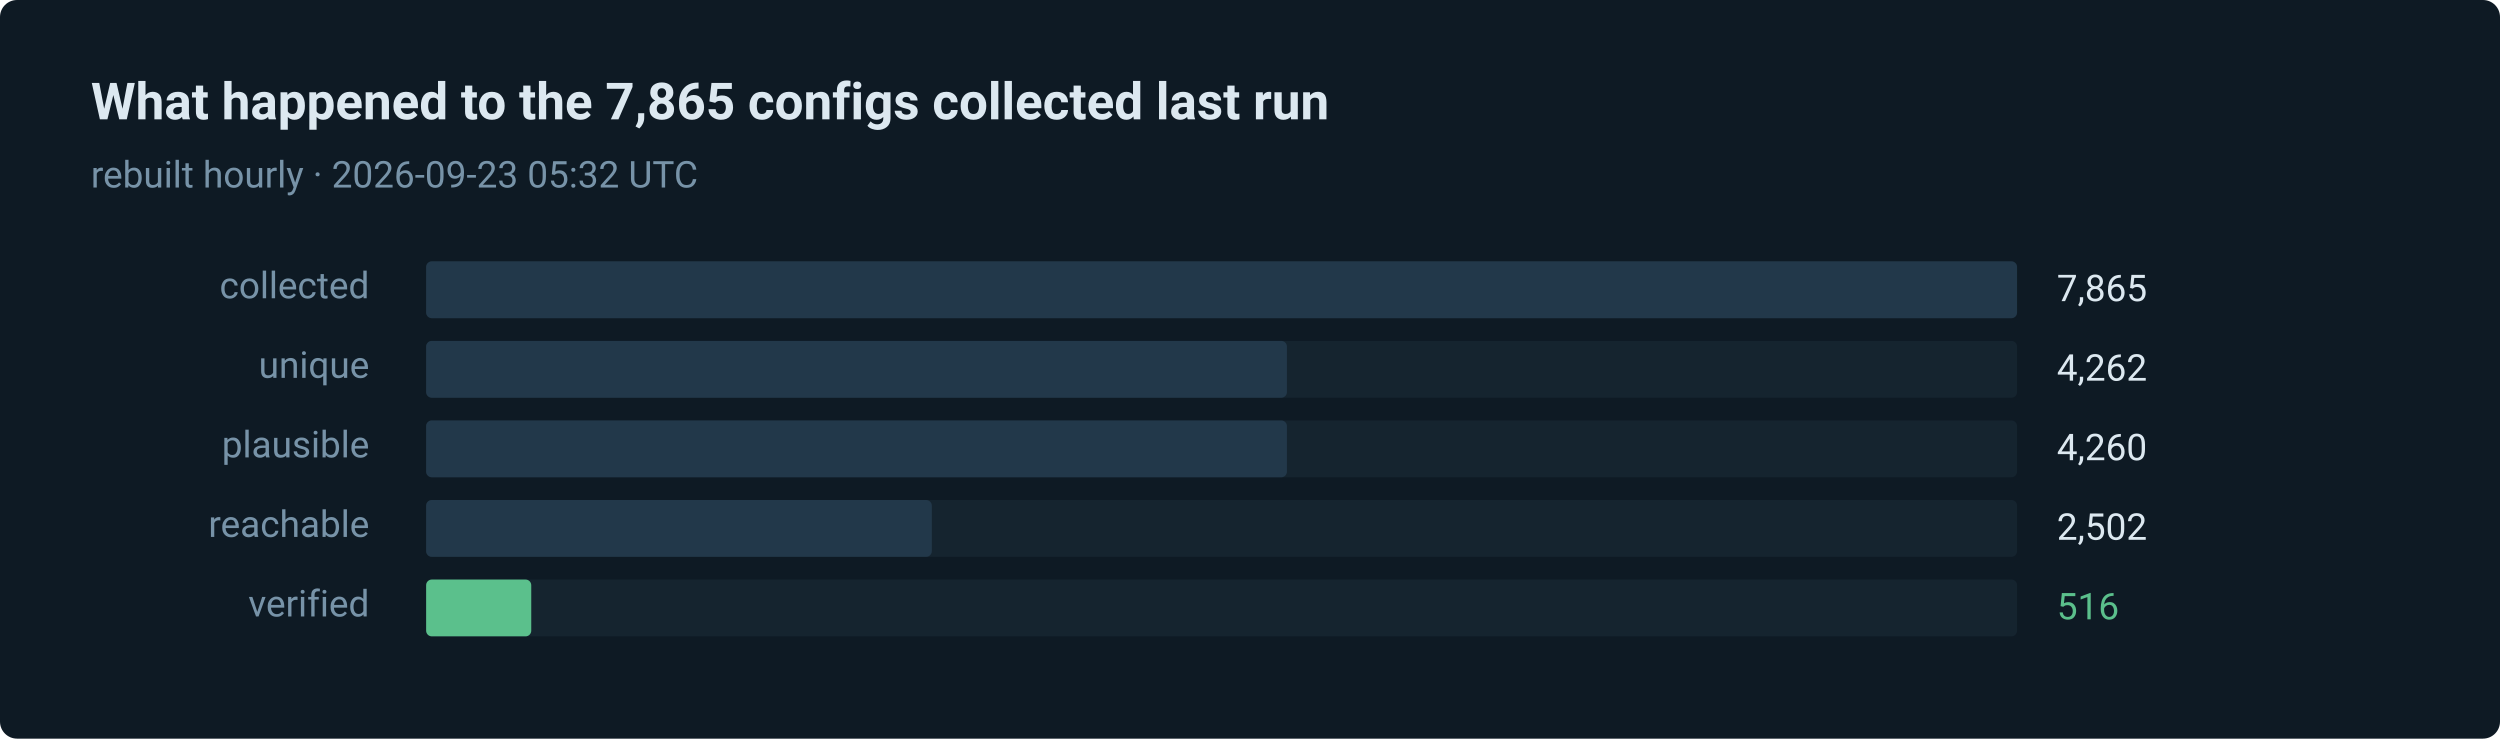
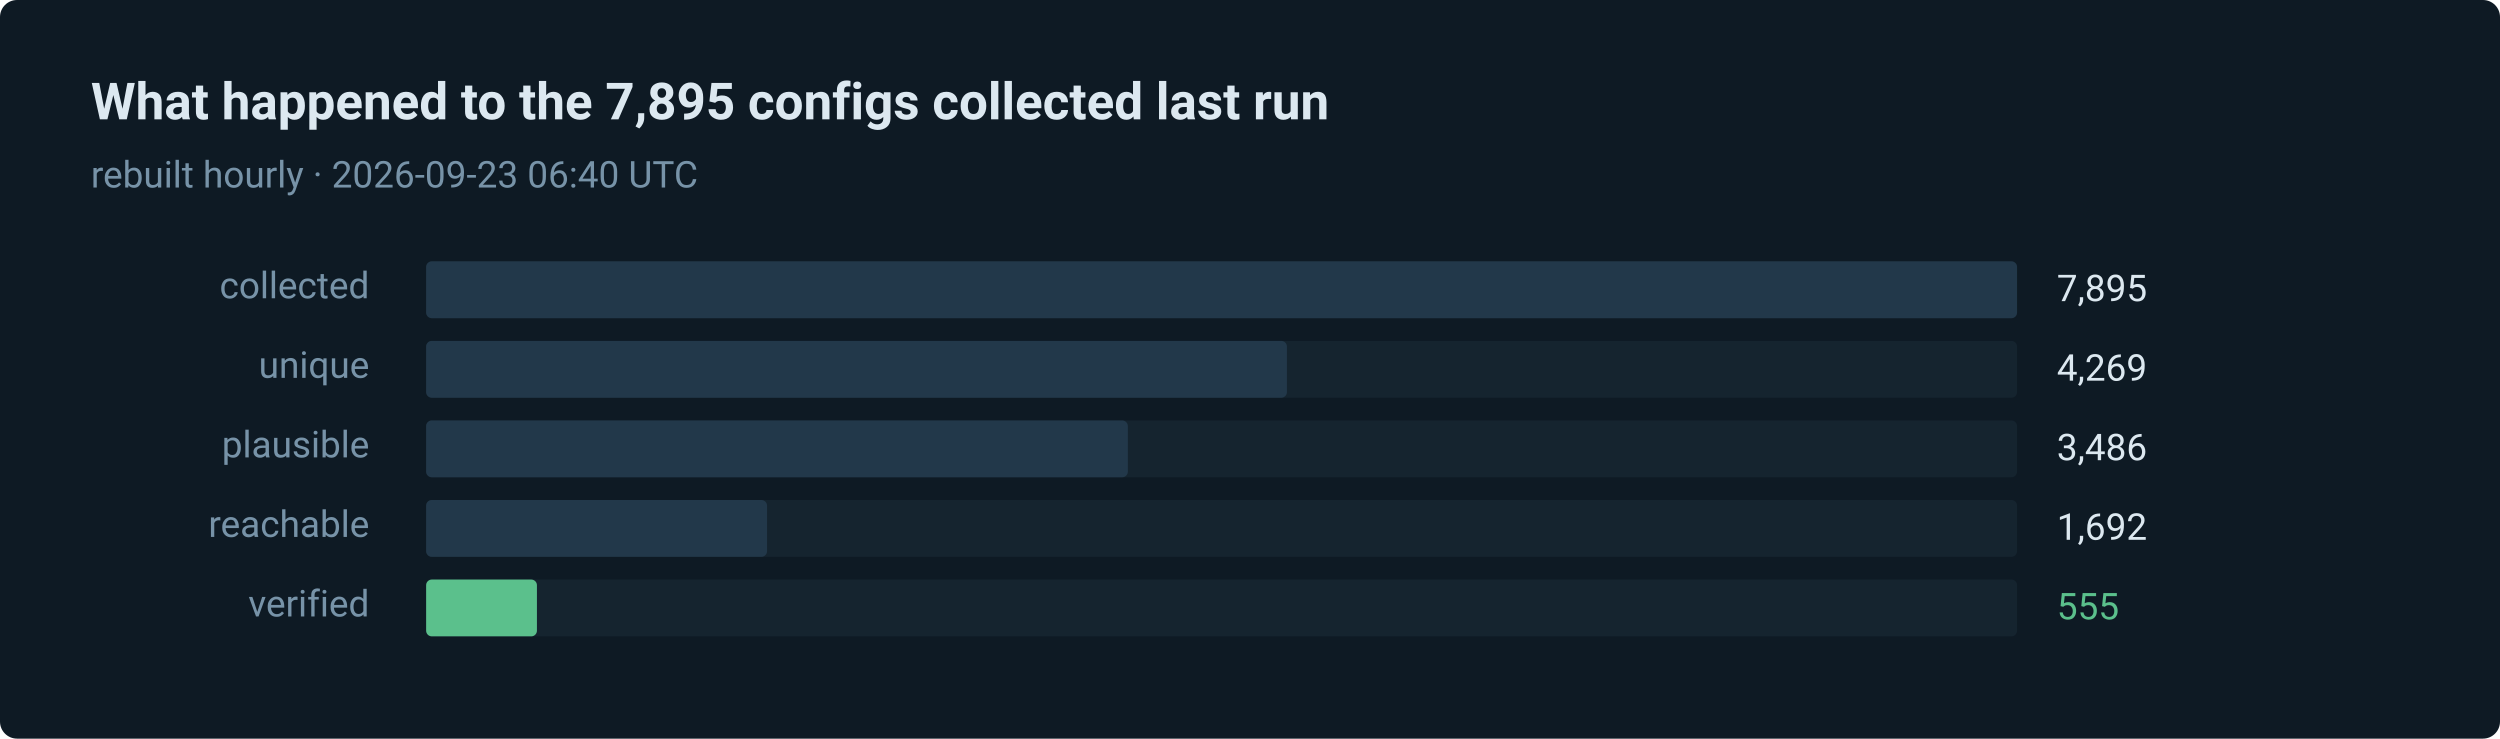
- <svg xmlns="http://www.w3.org/2000/svg" width="880" height="260" viewBox="0 0 880 260" role="img" aria-label="516 of 7865 routes verified in the last run">
+ <svg xmlns="http://www.w3.org/2000/svg" width="880" height="260" viewBox="0 0 880 260" role="img" aria-label="555 of 7895 routes verified in the last run">
  <style>text { font-family: ui-sans-serif, system-ui, -apple-system, 'Segoe UI', Roboto, 'Helvetica Neue', Arial, sans-serif; }</style>
  <rect width="880" height="260" rx="6" fill="#0e1a24" />
-   <text x="32" y="42" fill="#dce8f0" font-size="18" font-weight="600">What happened to the 7,865 configs collected last run</text>
-   <text x="32" y="66" fill="#7793a8" font-size="13">rebuilt hourly · 2026-09-23 05:32 UTC</text>
+   <text x="32" y="42" fill="#dce8f0" font-size="18" font-weight="600">What happened to the 7,895 configs collected last run</text>
+   <text x="32" y="66" fill="#7793a8" font-size="13">rebuilt hourly · 2026-09-23 06:40 UTC</text>
  <text x="130" y="105" fill="#7793a8" font-size="13" text-anchor="end">collected</text>
  <rect x="150" y="92" width="560" height="20" rx="2" fill="#15242f" />
  <rect x="150" y="92" width="560" height="20" rx="2" fill="#22384a" />
-   <text x="724" y="106" fill="#dce8f0" font-size="13">7,865</text>
+   <text x="724" y="106" fill="#dce8f0" font-size="13">7,895</text>
  <text x="130" y="133" fill="#7793a8" font-size="13" text-anchor="end">unique</text>
  <rect x="150" y="120" width="560" height="20" rx="2" fill="#15242f" />
  <rect x="150" y="120" width="303" height="20" rx="2" fill="#22384a" />
-   <text x="724" y="134" fill="#dce8f0" font-size="13">4,262</text>
+   <text x="724" y="134" fill="#dce8f0" font-size="13">4,269</text>
  <text x="130" y="161" fill="#7793a8" font-size="13" text-anchor="end">plausible</text>
  <rect x="150" y="148" width="560" height="20" rx="2" fill="#15242f" />
-   <rect x="150" y="148" width="303" height="20" rx="2" fill="#22384a" />
-   <text x="724" y="162" fill="#dce8f0" font-size="13">4,260</text>
+   <rect x="150" y="148" width="247" height="20" rx="2" fill="#22384a" />
+   <text x="724" y="162" fill="#dce8f0" font-size="13">3,486</text>
  <text x="130" y="189" fill="#7793a8" font-size="13" text-anchor="end">reachable</text>
  <rect x="150" y="176" width="560" height="20" rx="2" fill="#15242f" />
-   <rect x="150" y="176" width="178" height="20" rx="2" fill="#22384a" />
-   <text x="724" y="190" fill="#dce8f0" font-size="13">2,502</text>
+   <rect x="150" y="176" width="120" height="20" rx="2" fill="#22384a" />
+   <text x="724" y="190" fill="#dce8f0" font-size="13">1,692</text>
  <text x="130" y="217" fill="#7793a8" font-size="13" text-anchor="end">verified</text>
  <rect x="150" y="204" width="560" height="20" rx="2" fill="#15242f" />
-   <rect x="150" y="204" width="37" height="20" rx="2" fill="#5bc08c" />
-   <text x="724" y="218" fill="#5bc08c" font-size="13">516</text>
+   <rect x="150" y="204" width="39" height="20" rx="2" fill="#5bc08c" />
+   <text x="724" y="218" fill="#5bc08c" font-size="13">555</text>
</svg>
